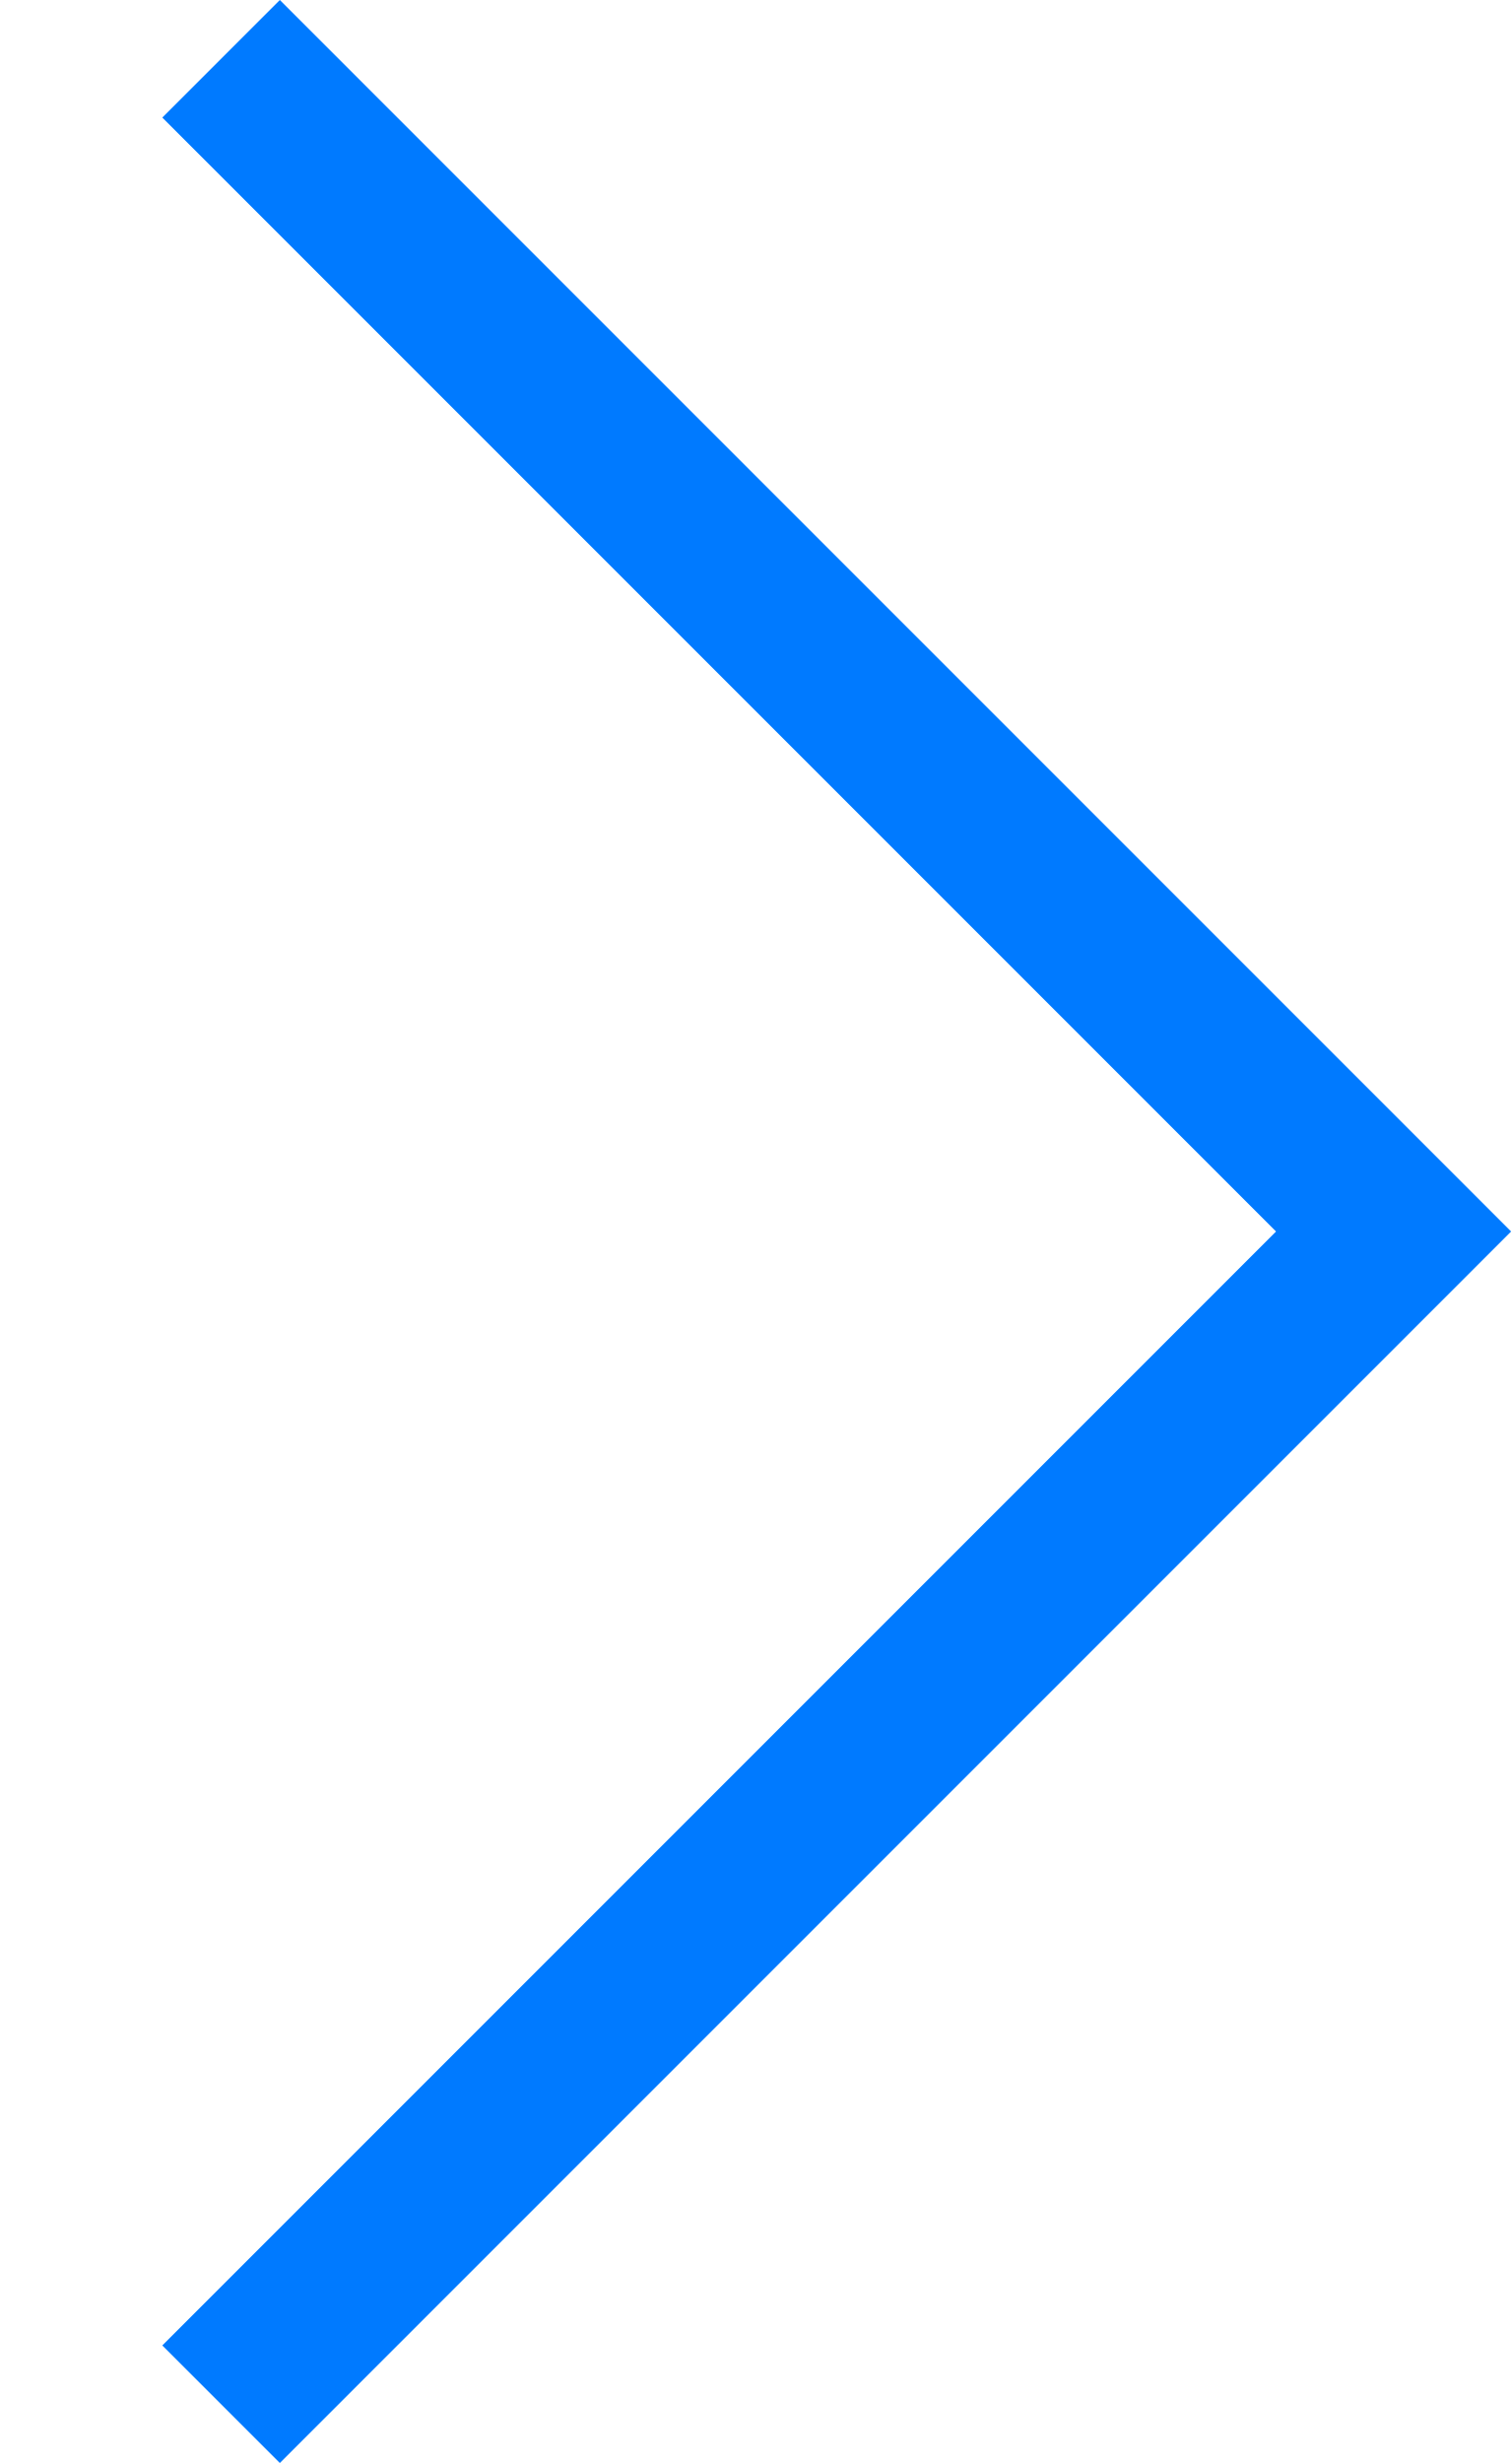
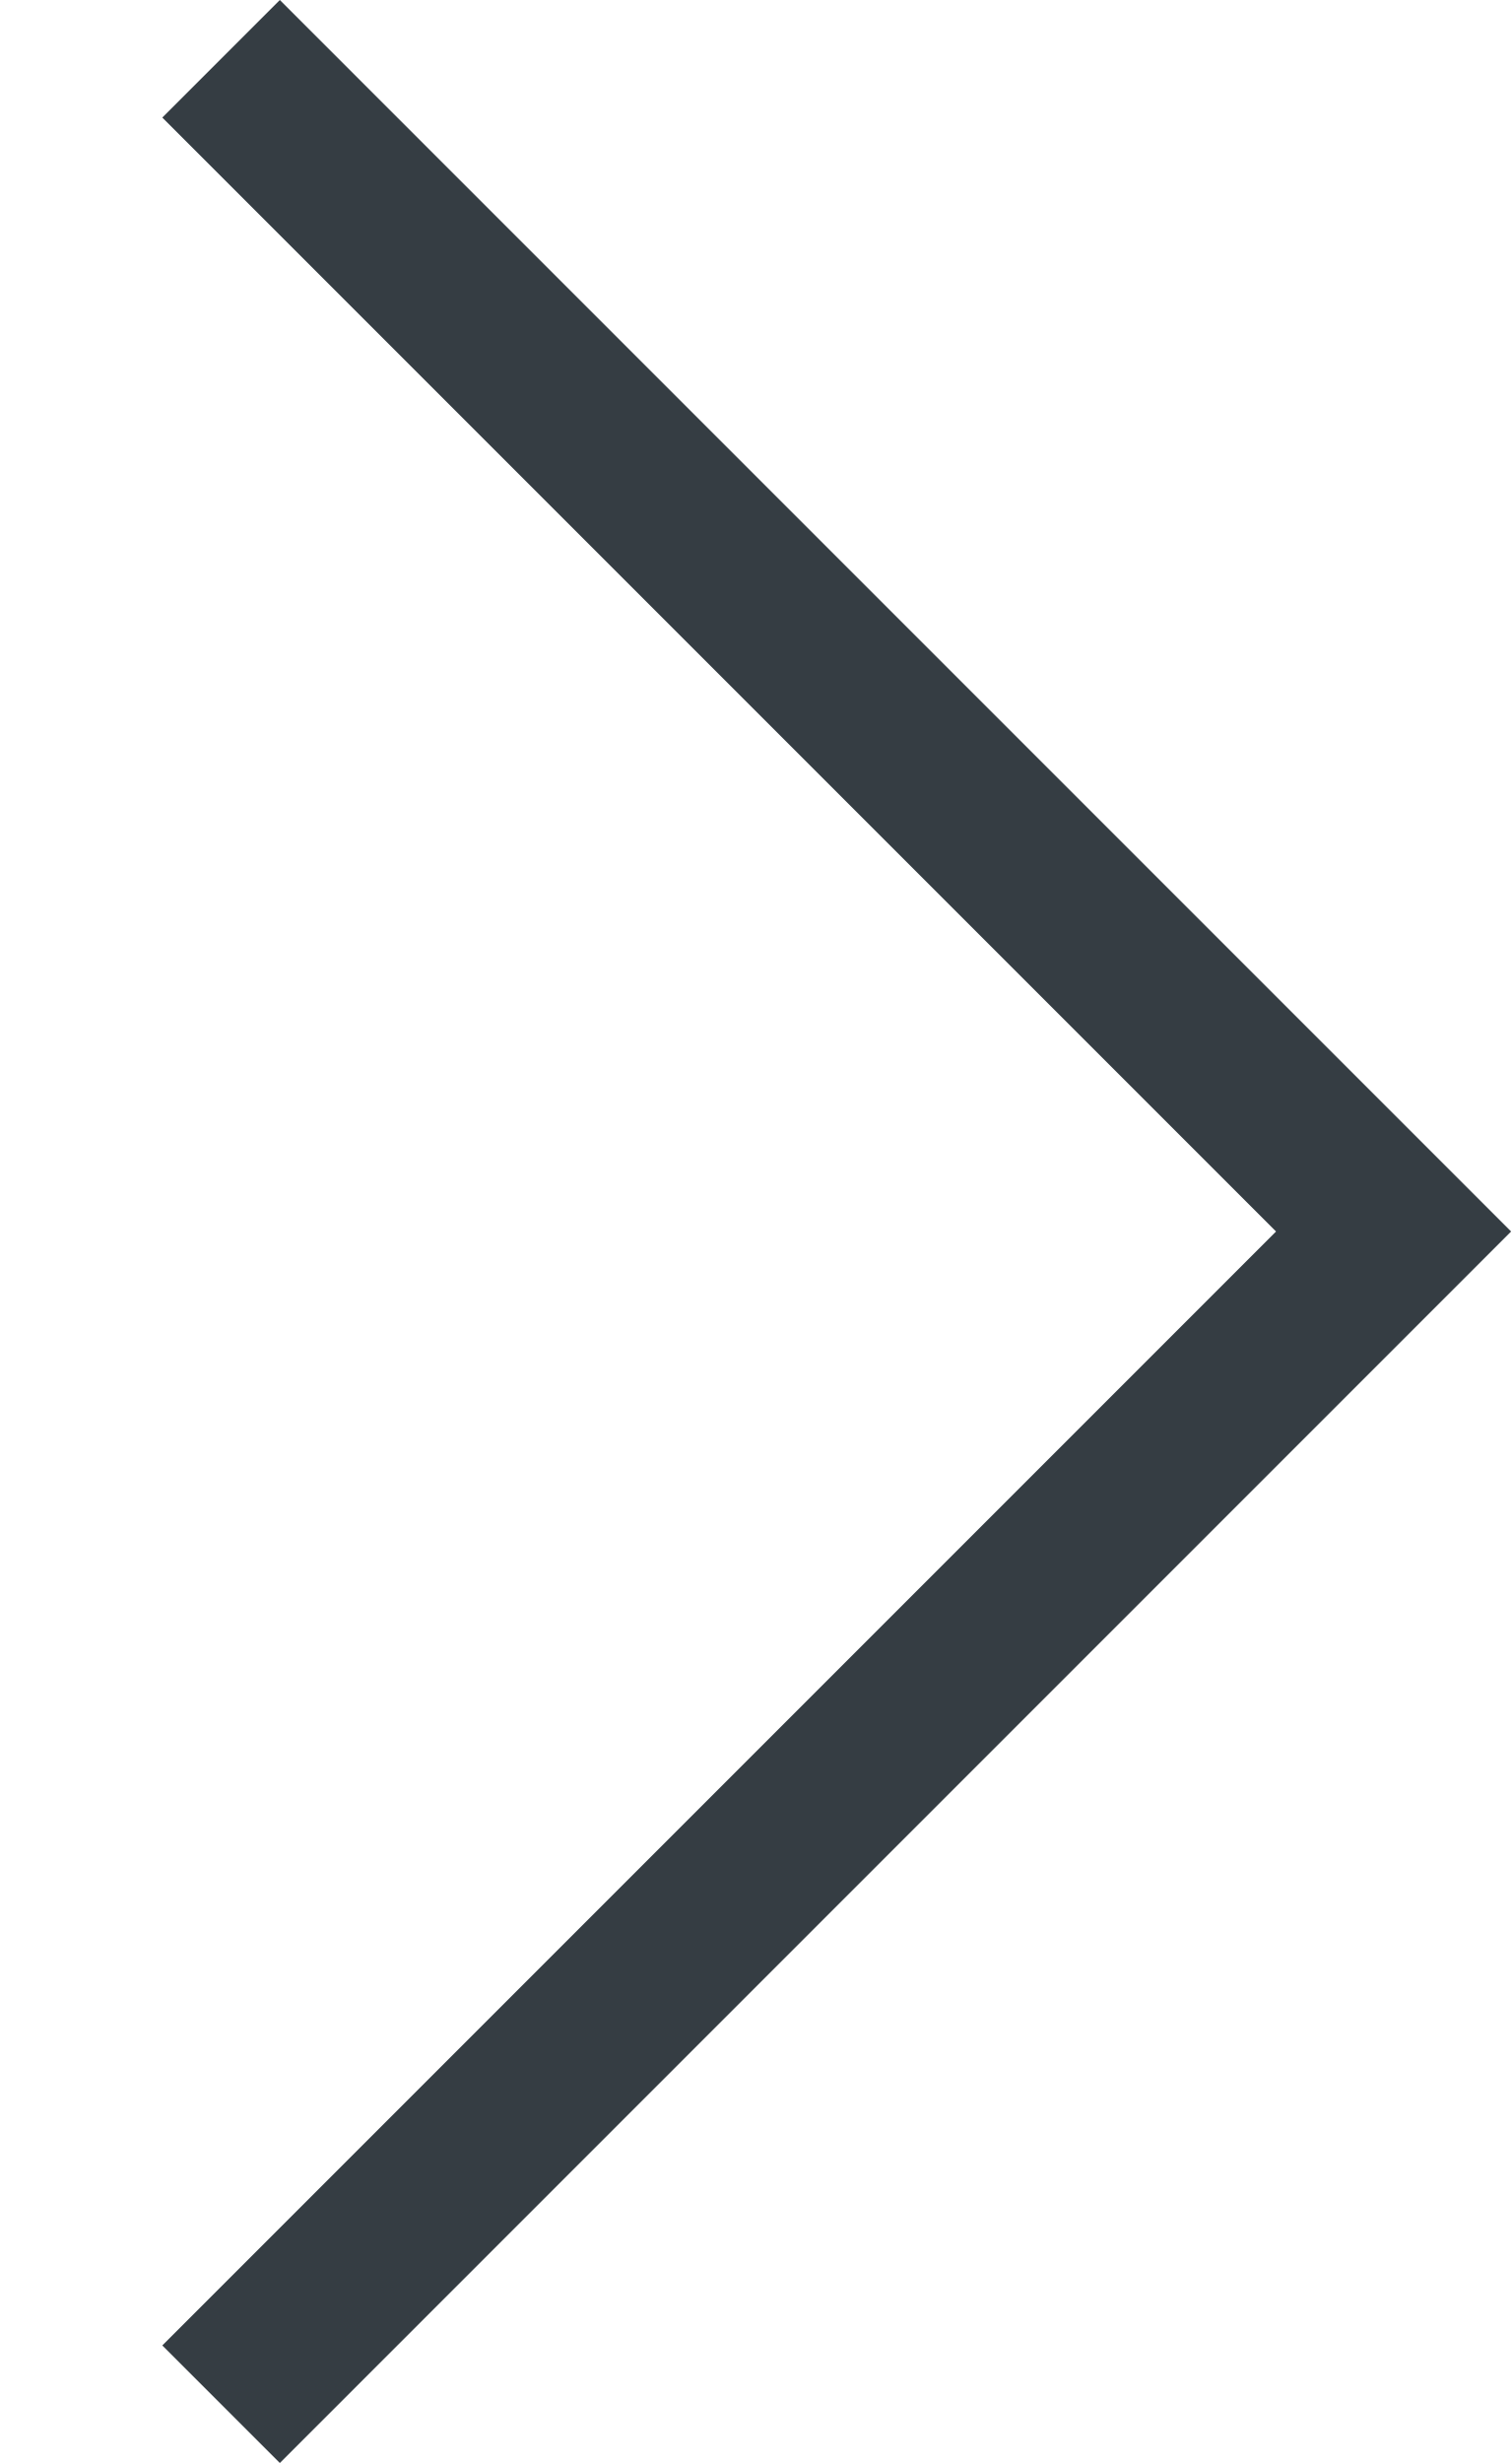
<svg xmlns="http://www.w3.org/2000/svg" viewBox="0 0 27 44">
-   <path d="M27,22L27,22L5,44l-2.1-2.1L22.8,22L2.9,2.1L5,0L27,22L27,22z" fill="#007aff" />
+   <path d="M27,22L27,22L5,44l-2.1-2.1L22.8,22L2.9,2.1L5,0L27,22L27,22z" fill="#353d43" />
</svg>
